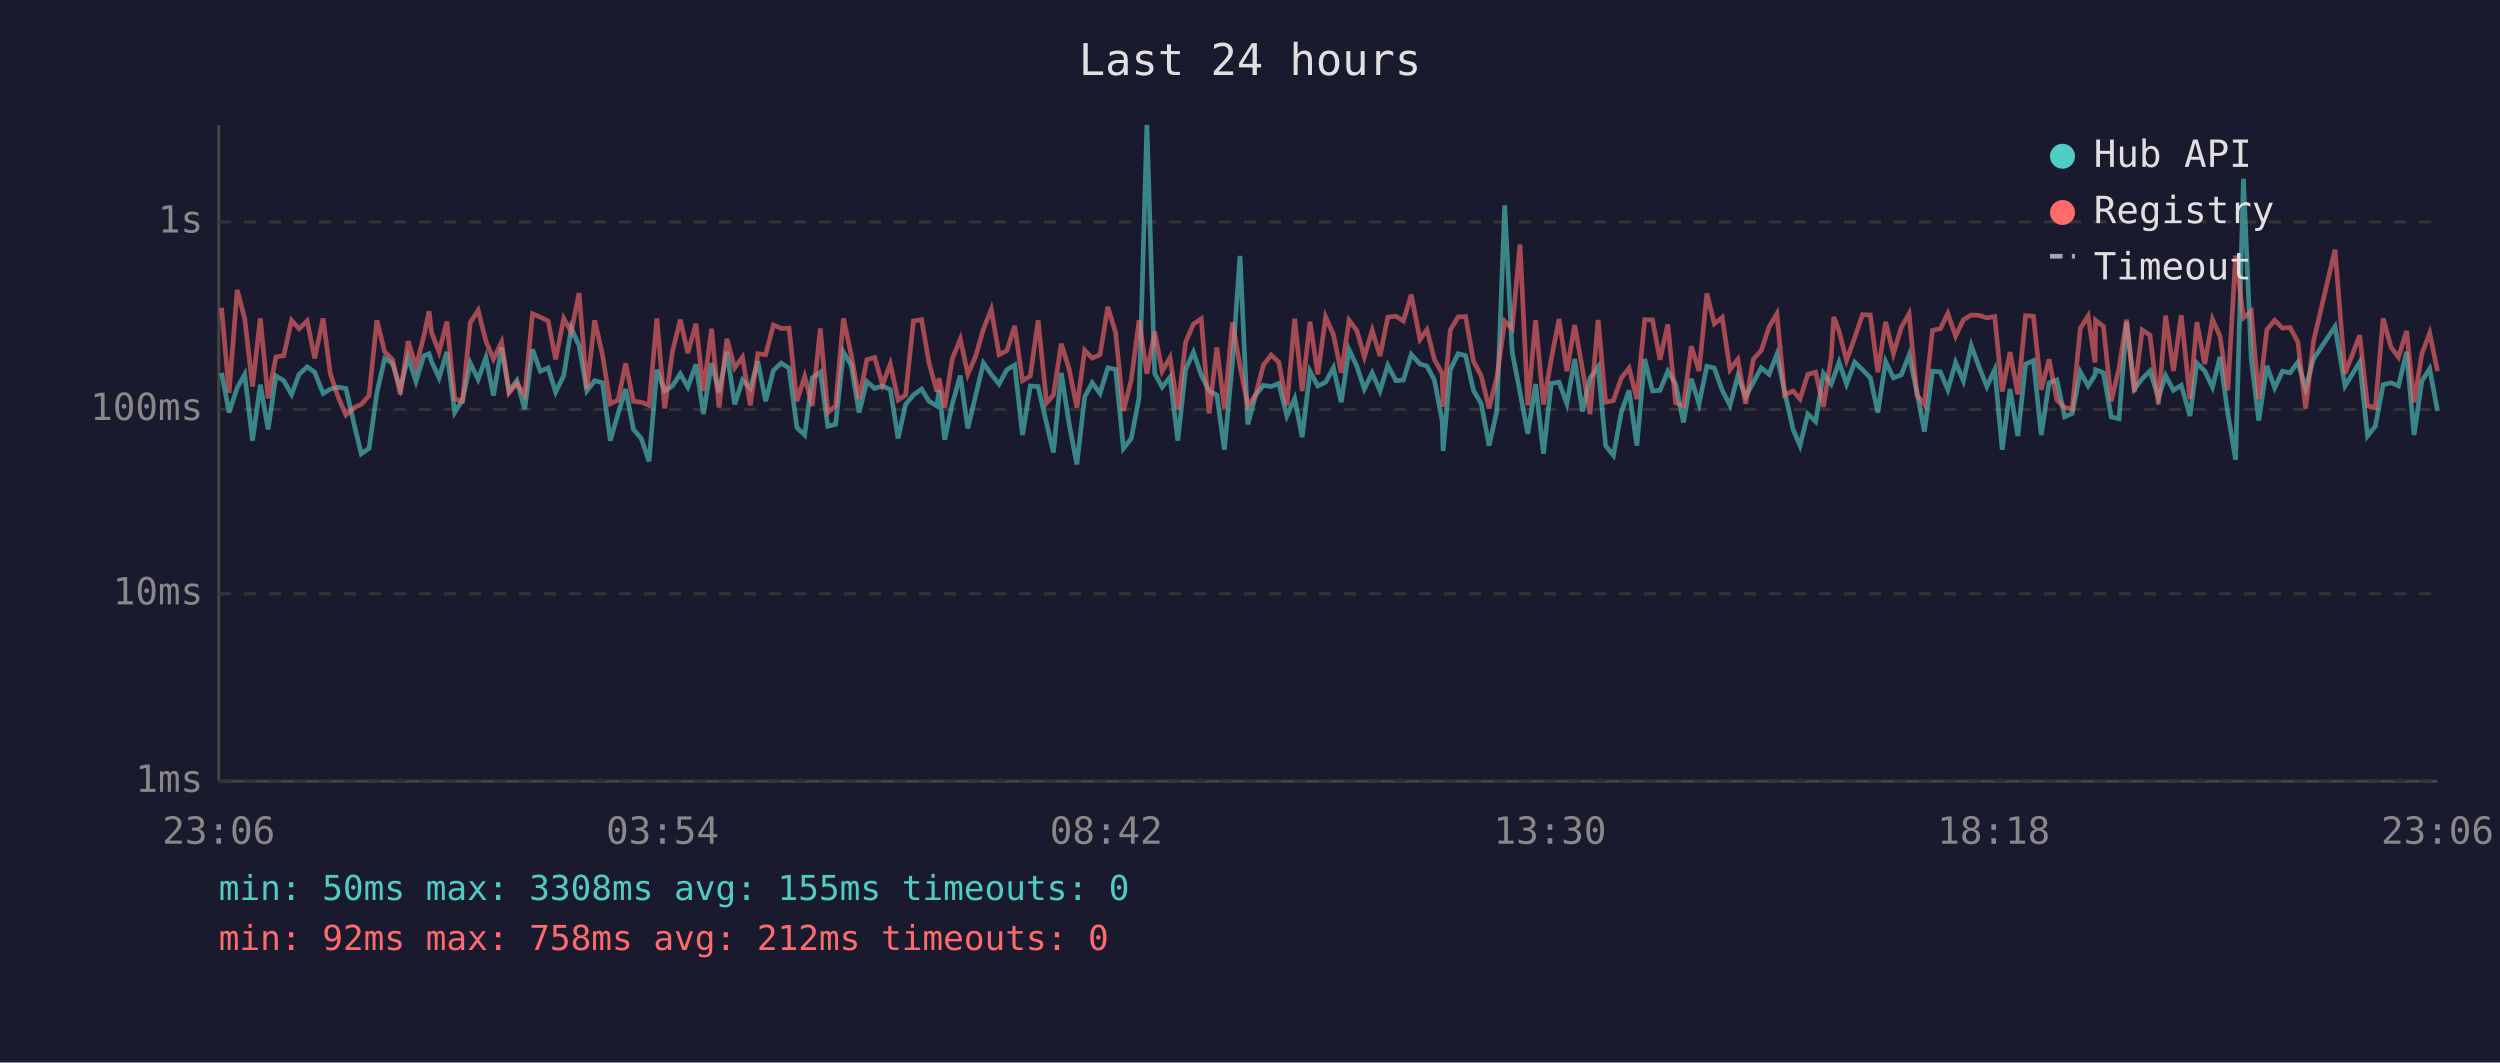
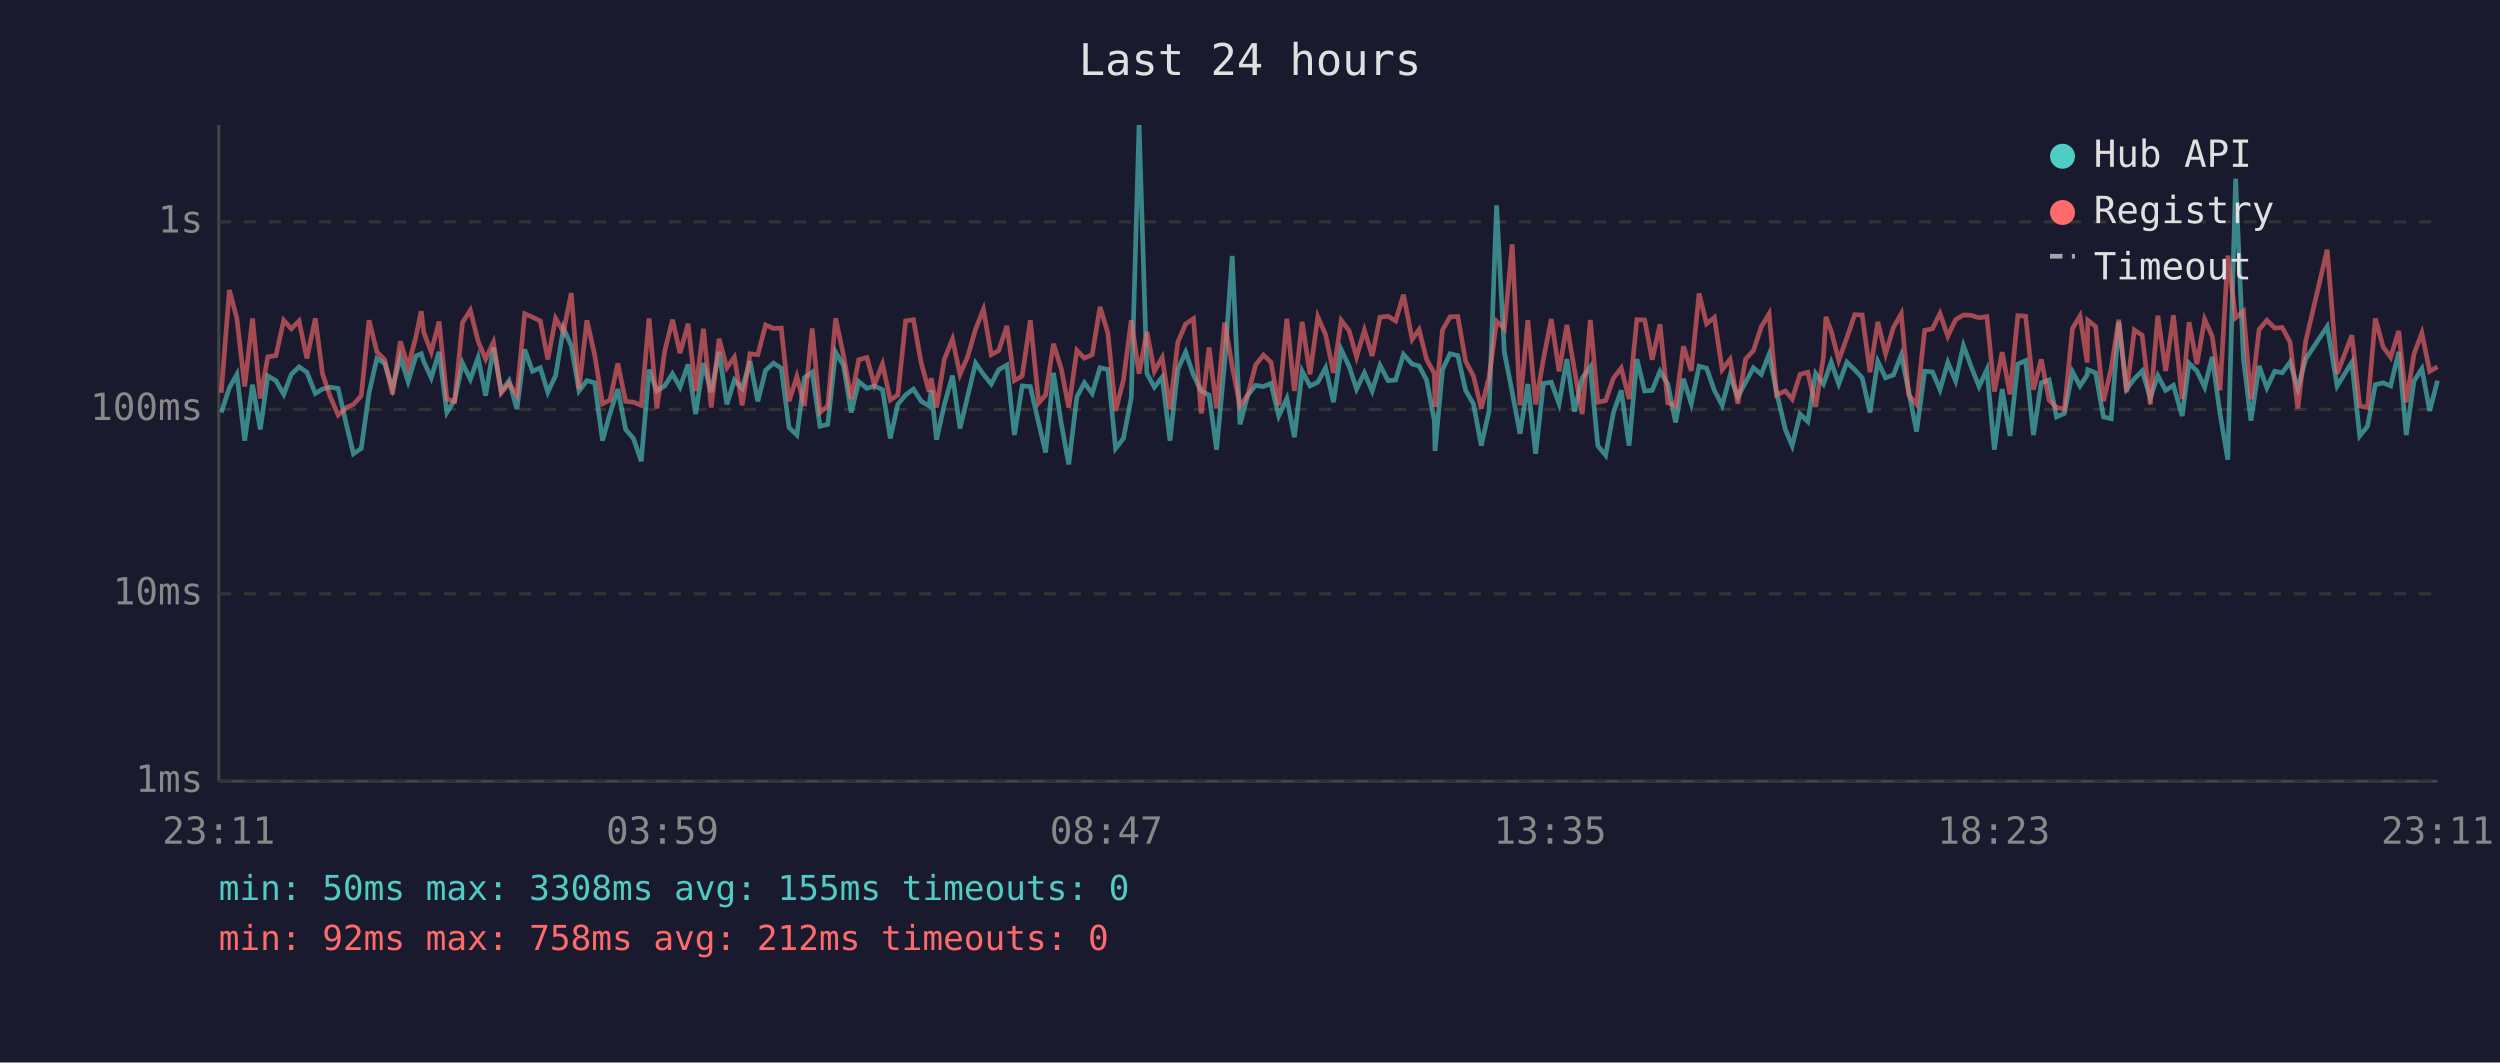
<svg xmlns="http://www.w3.org/2000/svg" viewBox="0 0 800 340" font-family="monospace" font-size="12">
  <rect width="800" height="340" fill="#1a1a2e" />
  <text x="400" y="24" fill="#e0e0e0" font-size="14" text-anchor="middle">Last 24 hours</text>
  <line x1="70" y1="40" x2="70" y2="250" stroke="#444" stroke-width="1" />
  <line x1="70" y1="250" x2="780" y2="250" stroke="#444" stroke-width="1" />
  <line x1="70" y1="250" x2="780" y2="250" stroke="#333" stroke-width="1" stroke-dasharray="4" />
  <text x="65" y="250" fill="#888" text-anchor="end" dominant-baseline="middle">1ms</text>
  <line x1="70" y1="190" x2="780" y2="190" stroke="#333" stroke-width="1" stroke-dasharray="4" />
  <text x="65" y="190" fill="#888" text-anchor="end" dominant-baseline="middle">10ms</text>
  <line x1="70" y1="131" x2="780" y2="131" stroke="#333" stroke-width="1" stroke-dasharray="4" />
  <text x="65" y="131" fill="#888" text-anchor="end" dominant-baseline="middle">100ms</text>
  <line x1="70" y1="71" x2="780" y2="71" stroke="#333" stroke-width="1" stroke-dasharray="4" />
  <text x="65" y="71" fill="#888" text-anchor="end" dominant-baseline="middle">1s</text>
-   <text x="70" y="270" fill="#888" text-anchor="middle">23:06</text>
-   <text x="212" y="270" fill="#888" text-anchor="middle">03:54</text>
-   <text x="354" y="270" fill="#888" text-anchor="middle">08:42</text>
-   <text x="496" y="270" fill="#888" text-anchor="middle">13:30</text>
-   <text x="638" y="270" fill="#888" text-anchor="middle">18:18</text>
-   <text x="780" y="270" fill="#888" text-anchor="middle">23:06</text>
-   <polyline points="70.9,119.3 73.3,132.0 75.9,124.1 78.3,119.8 80.8,141.0 83.3,123.1 85.8,137.4 88.3,120.3 90.8,121.8 93.3,126.2 95.7,119.8 98.3,117.4 100.7,119.1 103.4,125.9 105.7,124.5 108.2,123.9 110.7,124.3 113.4,136.1 115.6,145.2 118.1,143.5 120.6,125.7 123.1,114.7 125.6,116.3 128.1,124.3 130.6,114.3 133.1,122.1 135.6,113.9 137.3,113.2 138.1,115.7 140.5,120.9 143.0,112.6 145.5,132.0 148.0,128.0 150.5,116.2 153.0,121.4 155.5,114.4 157.9,126.6 160.5,111.2 162.9,125.3 165.4,121.8 167.9,130.9 170.4,111.8 172.9,118.8 175.4,117.7 177.8,125.5 180.4,120.2 182.8,105.0 185.3,110.6 187.8,125.1 190.3,121.8 192.8,122.5 195.3,141.0 197.8,132.3 200.2,124.5 202.7,137.4 205.2,140.3 207.7,147.6 210.2,118.3 212.7,125.1 215.2,123.5 217.7,119.6 220.1,123.9 222.7,116.6 225.1,132.5 227.7,116.2 230.1,125.5 232.6,112.6 235.1,129.4 237.6,121.6 240.1,124.3 242.5,115.6 245.0,128.4 247.5,118.5 250.0,116.2 252.5,117.8 255.0,136.8 257.5,139.2 259.9,120.9 262.5,119.1 264.9,136.4 267.4,135.8 269.9,112.7 272.4,116.9 274.9,132.0 277.4,122.1 279.9,124.3 282.4,123.5 284.9,124.7 287.4,140.3 289.8,129.4 292.3,126.4 294.9,124.5 297.3,128.4 299.8,129.9 300.5,124.9 302.3,140.7 304.7,129.4 307.3,120.2 309.7,137.1 312.2,126.6 314.7,116.2 317.2,119.8 319.7,122.9 322.2,118.3 324.7,116.8 327.2,139.2 329.7,123.5 332.2,123.7 334.9,135.5 337.1,144.8 339.6,119.3 342.1,135.5 344.6,148.6 347.1,127.0 349.5,122.5 352.0,125.9 354.5,117.7 357.0,118.2 359.5,143.5 362.0,140.3 364.5,127.3 367.0,40.0 369.5,119.5 371.9,123.9 374.4,120.7 376.9,141.0 379.4,118.2 381.9,112.7 384.4,120.0 386.9,125.1 389.4,126.4 391.8,143.9 394.4,115.9 396.8,81.9 399.3,135.8 401.8,126.4 404.3,123.3 406.8,123.7 409.2,122.7 411.8,133.1 414.3,127.5 416.7,139.9 419.2,118.8 421.7,123.5 424.2,122.3 426.7,117.7 429.2,128.7 431.7,111.9 434.2,117.2 436.6,124.5 439.1,119.3 441.6,125.1 444.1,116.9 446.7,121.8 449.1,121.6 451.6,113.4 454.4,116.5 456.6,117.1 459.0,121.6 461.5,134.6 461.8,144.3 464.1,118.3 466.6,113.2 469.0,113.8 471.5,124.9 474.0,129.2 476.5,142.6 479.0,131.5 481.5,65.7 483.9,112.7 486.4,125.5 488.9,138.8 491.4,122.9 493.9,145.2 496.4,122.7 498.9,122.3 501.4,129.2 503.9,114.9 506.4,131.7 508.8,121.0 511.4,117.4 513.8,142.6 516.3,145.7 518.8,132.0 521.3,124.9 523.8,142.6 526.3,114.9 528.8,125.1 531.2,124.9 533.7,118.8 536.2,122.9 538.7,135.2 541.2,121.2 543.7,129.2 546.2,117.2 548.6,117.8 551.1,124.9 553.6,129.7 556.1,120.3 558.6,127.0 561.1,122.3 563.6,117.7 566.1,119.8 568.6,113.4 571.1,125.5 573.8,137.4 576.0,142.6 578.5,132.5 581.0,134.9 583.5,119.5 586.0,122.9 586.8,120.7 588.5,115.9 590.9,122.9 593.5,115.9 596.0,118.3 598.5,120.9 600.9,132.0 603.4,115.7 605.9,120.9 608.4,120.0 610.9,113.6 613.4,125.3 615.8,138.1 618.4,118.8 620.9,119.0 623.3,124.7 625.8,116.0 628.3,121.9 630.8,110.6 633.3,117.4 635.8,123.7 638.3,118.3 640.7,143.9 643.2,124.5 645.7,139.5 648.2,116.5 650.7,115.4 653.2,139.2 655.7,122.5 658.2,121.6 660.7,133.4 663.1,132.3 665.7,119.0 668.2,123.5 670.4,120.0 670.6,118.3 673.1,119.3 675.6,133.4 678.1,134.0 680.5,103.1 683.0,124.5 685.5,121.2 688.0,118.7 690.7,127.3 693.0,120.2 695.5,124.9 698.0,123.3 700.8,133.1 703.0,116.2 705.5,118.7 708.0,123.9 710.4,114.2 712.9,132.3 715.4,147.1 717.9,57.2 720.4,114.9 722.8,134.6 725.4,117.1 727.9,124.1 730.4,118.8 732.8,119.3 735.3,115.9 737.8,124.3 740.3,114.9 747.2,104.5 750.4,123.5 755.1,115.9 757.6,139.5 760.1,136.4 762.6,123.1 765.1,122.5 767.5,123.5 770.1,112.6 772.5,139.2 775.0,121.9 777.5,118.0 780.0,131.5" fill="none" stroke="#4ecdc4" stroke-width="1.5" opacity="0.6" />
-   <polyline points="70.9,98.5 73.3,125.7 75.9,92.8 78.3,101.9 80.8,123.7 83.3,101.9 85.8,127.5 88.3,114.2 90.8,113.8 93.3,102.5 95.7,105.2 98.3,102.7 100.7,114.7 103.4,101.9 105.7,119.6 108.2,127.0 110.7,132.8 113.4,130.4 115.6,129.4 118.1,126.6 120.6,102.5 123.1,112.6 125.6,115.1 128.1,126.2 130.6,109.2 133.1,117.4 135.6,107.7 137.3,99.6 138.1,106.4 140.5,112.6 143.0,102.9 145.5,127.7 148.0,128.4 150.5,103.2 153.0,99.3 155.5,109.2 157.9,114.9 160.5,109.5 162.9,125.7 165.4,122.7 167.9,126.4 170.4,100.4 172.9,101.5 175.4,102.7 177.8,115.0 180.4,101.9 182.8,106.2 185.3,93.8 187.8,124.5 190.3,102.5 192.8,113.6 195.3,129.2 197.8,128.0 200.2,116.3 202.7,128.4 205.2,128.7 207.7,129.7 210.2,101.9 212.7,130.7 215.2,112.4 217.7,102.3 220.1,113.0 222.7,103.6 225.1,125.1 227.7,105.2 230.1,130.4 232.6,108.4 235.1,117.7 237.6,114.3 240.1,129.7 242.5,113.2 245.0,113.5 247.5,104.0 250.0,105.1 252.5,105.0 255.0,128.4 257.5,120.5 259.9,129.9 262.5,105.1 264.9,132.0 267.4,129.9 269.9,101.9 272.4,113.6 274.9,127.7 277.4,115.1 279.9,114.4 282.4,123.1 284.9,116.5 287.4,128.0 289.8,126.4 292.3,102.7 294.9,102.3 297.3,116.2 299.8,125.3 300.5,121.0 302.3,130.4 304.7,114.9 307.3,108.5 309.7,119.8 312.2,114.0 314.7,105.3 317.2,99.0 319.7,113.5 322.2,112.2 324.7,104.3 327.2,121.8 329.7,120.3 332.2,102.5 334.9,128.9 337.1,126.4 339.6,110.0 342.1,118.0 344.6,130.4 347.1,112.1 349.5,114.6 352.0,113.5 354.5,98.2 357.0,106.5 359.5,131.5 362.0,121.6 364.5,102.5 367.0,119.6 369.5,106.2 371.9,118.8 374.4,114.4 376.9,130.9 379.4,109.5 381.9,103.7 384.4,102.0 386.9,132.3 389.4,111.2 391.8,130.7 394.4,103.2 396.8,117.2 399.3,129.9 401.8,126.4 404.3,116.8 406.8,113.6 409.2,115.9 411.8,129.7 414.3,102.0 416.7,125.1 419.2,103.0 421.7,119.8 424.2,101.4 426.7,107.1 429.2,119.3 431.7,102.5 434.2,105.8 436.6,114.2 439.1,105.7 441.6,113.9 444.1,101.5 446.7,101.2 449.1,102.7 451.6,94.3 454.4,108.6 456.6,105.5 459.0,115.0 461.5,119.5 461.8,130.2 464.1,105.6 466.6,101.4 469.0,101.3 471.5,115.6 474.0,120.3 476.5,130.7 479.0,120.7 481.5,102.8 483.9,105.2 486.4,78.2 488.9,129.7 491.4,102.5 493.9,129.4 496.4,114.9 498.9,102.1 501.4,118.8 503.9,104.0 506.4,118.2 508.8,132.5 511.4,102.4 513.8,128.7 516.3,128.2 518.8,121.0 521.3,117.8 523.8,127.7 526.3,102.3 528.8,102.4 531.2,115.1 533.7,103.8 536.2,128.9 538.7,129.9 541.2,110.8 543.7,118.7 546.2,93.9 548.6,103.6 551.1,101.6 553.6,118.3 556.1,115.0 558.6,129.2 561.1,114.9 563.6,112.2 566.1,104.6 568.6,100.4 571.1,126.4 573.8,125.1 576.0,127.7 578.5,119.8 581.0,119.1 583.5,130.2 586.0,114.2 586.8,101.4 588.5,106.0 590.9,115.3 593.5,108.1 596.0,100.7 598.5,100.8 600.9,119.1 603.4,103.0 605.9,113.2 608.4,104.8 610.9,100.4 613.4,126.4 615.8,129.4 618.4,105.7 620.9,105.2 623.3,100.3 625.8,107.6 628.3,102.3 630.8,100.8 633.3,100.9 635.8,101.7 638.3,101.3 640.7,125.3 643.2,112.7 645.7,126.2 648.2,101.0 650.7,101.2 653.2,124.7 655.7,115.0 658.2,128.0 660.7,130.4 663.1,130.9 665.7,105.1 668.2,101.1 670.4,116.0 670.6,102.5 673.1,104.5 675.6,128.4 678.1,117.8 680.5,102.3 683.0,125.5 685.5,105.6 688.0,107.3 690.7,129.4 693.0,101.0 695.5,118.7 698.0,100.9 700.8,127.7 703.0,103.1 705.5,116.5 708.0,102.2 710.4,107.6 712.9,124.9 715.4,81.8 717.9,101.7 720.4,99.6 722.8,127.7 725.4,105.5 727.9,102.5 730.4,105.0 732.8,104.8 735.3,109.4 737.8,130.7 740.3,109.3 747.2,79.9 750.4,119.6 755.1,107.3 757.6,129.9 760.1,130.4 762.6,101.9 765.1,111.0 767.5,114.3 770.1,105.9 772.5,128.7 775.0,113.2 777.5,106.6 780.0,118.8" fill="none" stroke="#ff6b6b" stroke-width="1.5" opacity="0.6" />
+   <text x="70" y="270" fill="#888" text-anchor="middle">23:11</text>
+   <text x="212" y="270" fill="#888" text-anchor="middle">03:59</text>
+   <text x="354" y="270" fill="#888" text-anchor="middle">08:47</text>
+   <text x="496" y="270" fill="#888" text-anchor="middle">13:35</text>
+   <text x="638" y="270" fill="#888" text-anchor="middle">18:23</text>
+   <text x="780" y="270" fill="#888" text-anchor="middle">23:11</text>
+   <polyline points="70.8,132.0 73.4,124.1 75.8,119.8 78.3,141.0 80.8,123.1 83.3,137.4 85.7,120.3 88.3,121.8 90.8,126.2 93.2,119.8 95.7,117.4 98.2,119.1 100.9,125.9 103.2,124.5 105.7,123.9 108.2,124.3 110.9,136.1 113.1,145.2 115.6,143.5 118.1,125.7 120.6,114.7 123.1,116.3 125.6,124.3 128.1,114.3 130.6,122.1 133.1,113.9 134.8,113.2 135.6,115.7 138.0,120.9 140.5,112.6 143.0,132.0 145.5,128.0 148.0,116.2 150.5,121.4 153.0,114.4 155.4,126.6 157.9,111.2 160.4,125.3 162.9,121.8 165.4,130.9 167.9,111.8 170.4,118.8 172.9,117.7 175.3,125.5 177.8,120.2 180.3,105.0 182.8,110.6 185.3,125.1 187.8,121.8 190.3,122.5 192.8,141.0 195.2,132.3 197.7,124.5 200.2,137.4 202.7,140.3 205.2,147.6 207.7,118.3 210.2,125.1 212.7,123.5 215.2,119.6 217.6,123.9 220.2,116.6 222.6,132.5 225.1,116.2 227.6,125.5 230.1,112.6 232.6,129.4 235.0,121.6 237.5,124.3 240.0,115.6 242.5,128.4 245.0,118.5 247.5,116.2 250.0,117.8 252.5,136.8 255.0,139.2 257.4,120.9 259.9,119.1 262.4,136.4 264.9,135.8 267.4,112.7 269.9,116.9 272.4,132.0 274.8,122.1 277.4,124.3 279.8,123.5 282.4,124.7 284.9,140.3 287.3,129.4 289.8,126.4 292.3,124.5 294.8,128.4 297.3,129.9 298.0,124.9 299.7,140.7 302.2,129.4 304.8,120.2 307.2,137.1 309.7,126.6 312.2,116.2 314.7,119.8 317.2,122.9 319.6,118.3 322.2,116.8 324.6,139.2 327.1,123.5 329.7,123.7 332.4,135.5 334.6,144.8 337.1,119.3 339.6,135.5 342.0,148.6 344.6,127.0 347.0,122.5 349.5,125.9 352.0,117.7 354.5,118.2 357.0,143.5 359.5,140.3 362.0,127.3 364.5,40.0 367.0,119.5 369.4,123.9 371.9,120.7 374.4,141.0 376.9,118.2 379.4,112.7 381.9,120.0 384.4,125.1 386.9,126.4 389.3,143.9 391.9,115.9 394.3,81.9 396.8,135.8 399.3,126.4 401.8,123.3 404.3,123.7 406.7,122.7 409.2,133.1 411.8,127.5 414.2,139.9 416.7,118.8 419.2,123.5 421.7,122.3 424.2,117.7 426.7,128.7 429.2,111.9 431.7,117.2 434.1,124.5 436.6,119.3 439.1,125.1 441.6,116.9 444.2,121.8 446.6,121.6 449.1,113.4 451.9,116.5 454.1,117.1 456.5,121.6 459.0,134.6 459.2,144.3 461.6,118.3 464.0,113.2 466.5,113.8 469.0,124.9 471.5,129.2 474.0,142.6 476.5,131.5 478.9,65.7 481.4,112.7 483.9,125.5 486.4,138.8 488.9,122.9 491.4,145.2 493.9,122.7 496.4,122.3 498.9,129.2 501.4,114.9 503.8,131.7 506.3,121.0 508.9,117.4 511.3,142.6 513.8,145.7 516.3,132.0 518.8,124.9 521.3,142.6 523.8,114.9 526.3,125.1 528.7,124.9 531.2,118.8 533.7,122.9 536.2,135.2 538.7,121.2 541.2,129.2 543.7,117.2 546.1,117.8 548.6,124.9 551.1,129.7 553.6,120.3 556.1,127.0 558.6,122.3 561.1,117.7 563.6,119.8 566.1,113.4 568.5,125.5 571.3,137.4 573.5,142.6 576.0,132.5 578.5,134.9 581.0,119.5 583.5,122.9 584.3,120.7 586.0,115.9 588.4,122.9 591.0,115.9 593.5,118.3 595.9,120.9 598.4,132.0 600.9,115.7 603.4,120.9 605.9,120.0 608.4,113.6 610.8,125.3 613.3,138.1 615.9,118.8 618.4,119.0 620.8,124.7 623.3,116.0 625.8,121.9 628.3,110.6 630.8,117.4 633.3,123.7 635.8,118.3 638.2,143.9 640.7,124.5 643.2,139.5 645.7,116.5 648.2,115.4 650.7,139.2 653.2,122.5 655.7,121.6 658.1,133.4 660.6,132.3 663.2,119.0 665.6,123.5 667.9,120.0 668.1,118.3 670.6,119.3 673.1,133.4 675.6,134.0 678.0,103.1 680.5,124.5 683.0,121.2 685.5,118.7 688.1,127.3 690.5,120.2 693.0,124.9 695.5,123.3 698.3,133.1 700.5,116.2 703.0,118.7 705.5,123.9 707.9,114.2 710.4,132.3 712.9,147.1 715.4,57.2 717.9,114.9 720.3,134.6 722.9,117.1 725.4,124.1 727.9,118.8 730.3,119.3 732.8,115.9 735.3,124.3 737.8,114.9 744.7,104.5 747.9,123.5 752.6,115.9 755.1,139.5 757.6,136.4 760.1,123.1 762.6,122.5 765.0,123.5 767.6,112.6 770.0,139.2 772.5,121.9 775.0,118.0 777.5,131.5 780.0,121.8" fill="none" stroke="#4ecdc4" stroke-width="1.5" opacity="0.6" />
+   <polyline points="70.8,125.7 73.4,92.8 75.8,101.9 78.3,123.7 80.8,101.9 83.3,127.5 85.7,114.2 88.3,113.8 90.8,102.5 93.2,105.2 95.7,102.7 98.2,114.7 100.9,101.9 103.2,119.6 105.7,127.0 108.2,132.8 110.9,130.4 113.1,129.4 115.6,126.6 118.1,102.5 120.6,112.6 123.1,115.1 125.6,126.2 128.1,109.2 130.6,117.4 133.1,107.7 134.8,99.6 135.6,106.4 138.0,112.6 140.5,102.9 143.0,127.7 145.5,128.4 148.0,103.2 150.5,99.3 153.0,109.2 155.4,114.9 157.9,109.5 160.4,125.7 162.9,122.7 165.4,126.4 167.9,100.4 170.4,101.5 172.9,102.7 175.3,115.0 177.8,101.9 180.3,106.2 182.8,93.8 185.3,124.5 187.8,102.5 190.3,113.6 192.8,129.2 195.2,128.0 197.7,116.3 200.2,128.4 202.7,128.7 205.2,129.7 207.7,101.9 210.2,130.7 212.7,112.4 215.2,102.3 217.6,113.0 220.2,103.6 222.6,125.1 225.1,105.2 227.6,130.4 230.1,108.4 232.6,117.7 235.0,114.3 237.5,129.7 240.0,113.2 242.5,113.5 245.0,104.0 247.5,105.1 250.0,105.0 252.5,128.4 255.0,120.5 257.4,129.9 259.9,105.1 262.4,132.0 264.9,129.9 267.4,101.9 269.9,113.6 272.4,127.7 274.8,115.1 277.4,114.4 279.8,123.1 282.4,116.5 284.9,128.0 287.3,126.4 289.8,102.7 292.3,102.3 294.8,116.2 297.3,125.3 298.0,121.0 299.7,130.4 302.2,114.9 304.8,108.5 307.2,119.8 309.7,114.0 312.2,105.3 314.7,99.0 317.2,113.5 319.6,112.2 322.2,104.3 324.6,121.8 327.1,120.3 329.7,102.5 332.4,128.9 334.6,126.4 337.1,110.0 339.6,118.0 342.0,130.4 344.6,112.1 347.0,114.6 349.5,113.5 352.0,98.2 354.5,106.5 357.0,131.5 359.5,121.6 362.0,102.5 364.5,119.6 367.0,106.2 369.4,118.8 371.9,114.4 374.4,130.9 376.9,109.5 379.4,103.7 381.9,102.0 384.4,132.3 386.9,111.2 389.3,130.7 391.9,103.2 394.3,117.2 396.8,129.9 399.3,126.4 401.8,116.8 404.3,113.6 406.7,115.9 409.2,129.7 411.8,102.0 414.2,125.1 416.7,103.0 419.2,119.8 421.7,101.4 424.2,107.1 426.7,119.3 429.2,102.5 431.7,105.8 434.1,114.2 436.6,105.7 439.1,113.9 441.6,101.5 444.2,101.2 446.6,102.7 449.1,94.3 451.9,108.6 454.1,105.5 456.5,115.0 459.0,119.5 459.2,130.2 461.6,105.6 464.0,101.4 466.5,101.3 469.0,115.6 471.5,120.3 474.0,130.7 476.5,120.7 478.9,102.8 481.4,105.2 483.9,78.2 486.4,129.7 488.9,102.5 491.4,129.4 493.9,114.9 496.4,102.1 498.9,118.8 501.4,104.0 503.8,118.2 506.3,132.5 508.9,102.4 511.3,128.7 513.8,128.2 516.3,121.0 518.8,117.8 521.3,127.7 523.8,102.3 526.3,102.4 528.7,115.1 531.2,103.8 533.7,128.9 536.2,129.9 538.7,110.8 541.2,118.7 543.7,93.9 546.1,103.6 548.6,101.6 551.1,118.3 553.6,115.0 556.1,129.2 558.6,114.9 561.1,112.2 563.6,104.6 566.1,100.4 568.5,126.4 571.3,125.1 573.5,127.7 576.0,119.8 578.5,119.1 581.0,130.2 583.5,114.2 584.3,101.4 586.0,106.0 588.4,115.3 591.0,108.1 593.5,100.7 595.9,100.8 598.4,119.1 600.9,103.0 603.4,113.2 605.9,104.8 608.4,100.4 610.8,126.4 613.3,129.4 615.9,105.7 618.4,105.2 620.8,100.3 623.3,107.6 625.8,102.3 628.3,100.8 630.8,100.9 633.3,101.7 635.8,101.3 638.2,125.3 640.7,112.7 643.2,126.2 645.7,101.0 648.2,101.2 650.7,124.7 653.2,115.0 655.7,128.0 658.1,130.4 660.6,130.9 663.2,105.1 665.6,101.1 667.9,116.0 668.1,102.5 670.6,104.5 673.1,128.4 675.6,117.8 678.0,102.3 680.5,125.5 683.0,105.6 685.5,107.3 688.1,129.4 690.5,101.0 693.0,118.7 695.5,100.9 698.3,127.7 700.5,103.1 703.0,116.5 705.5,102.2 707.9,107.6 710.4,124.9 712.9,81.8 715.4,101.7 717.9,99.6 720.3,127.7 722.9,105.5 725.4,102.5 727.9,105.0 730.3,104.8 732.8,109.4 735.3,130.7 737.8,109.3 744.7,79.9 747.9,119.6 752.6,107.3 755.1,129.9 757.6,130.4 760.1,101.9 762.6,111.0 765.0,114.3 767.6,105.9 770.0,128.7 772.5,113.2 775.0,106.6 777.5,118.8 780.0,117.4" fill="none" stroke="#ff6b6b" stroke-width="1.5" opacity="0.6" />
  <circle cx="660" cy="50" r="4" fill="#4ecdc4" />
  <text x="670" y="50" fill="#e0e0e0" dominant-baseline="middle">Hub API</text>
  <circle cx="660" cy="68" r="4" fill="#ff6b6b" />
  <text x="670" y="68" fill="#e0e0e0" dominant-baseline="middle">Registry</text>
  <line x1="656" y1="82" x2="664" y2="82" stroke="#e0e0e0" stroke-width="1.5" stroke-dasharray="4,3" opacity="0.7" />
  <text x="670" y="86" fill="#e0e0e0" dominant-baseline="middle">Timeout</text>
  <text x="70" y="288" fill="#4ecdc4" font-size="11">min: 50ms  max: 3308ms  avg: 155ms  timeouts: 0</text>
  <text x="70" y="304" fill="#ff6b6b" font-size="11">min: 92ms  max: 758ms  avg: 212ms  timeouts: 0</text>
</svg>
